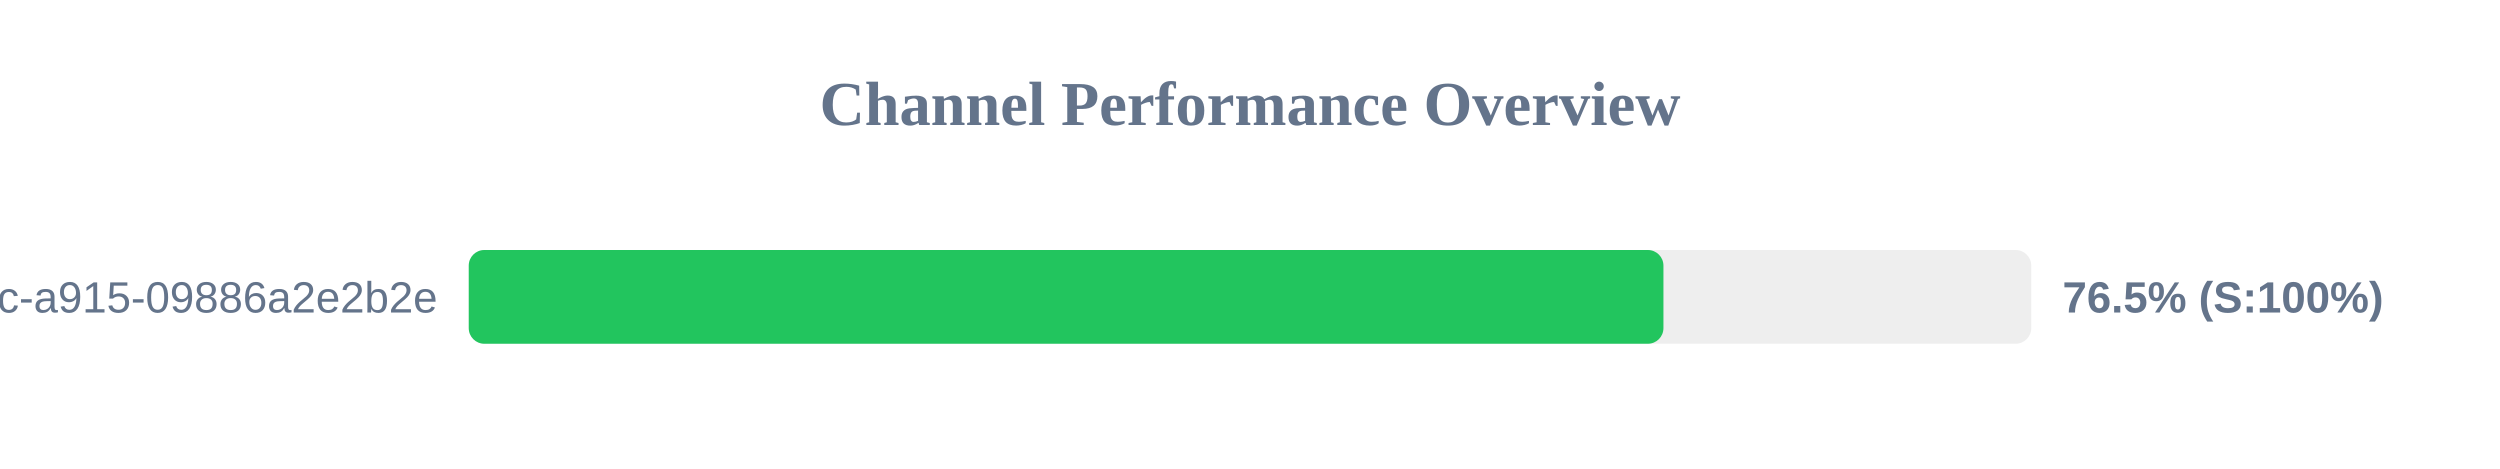
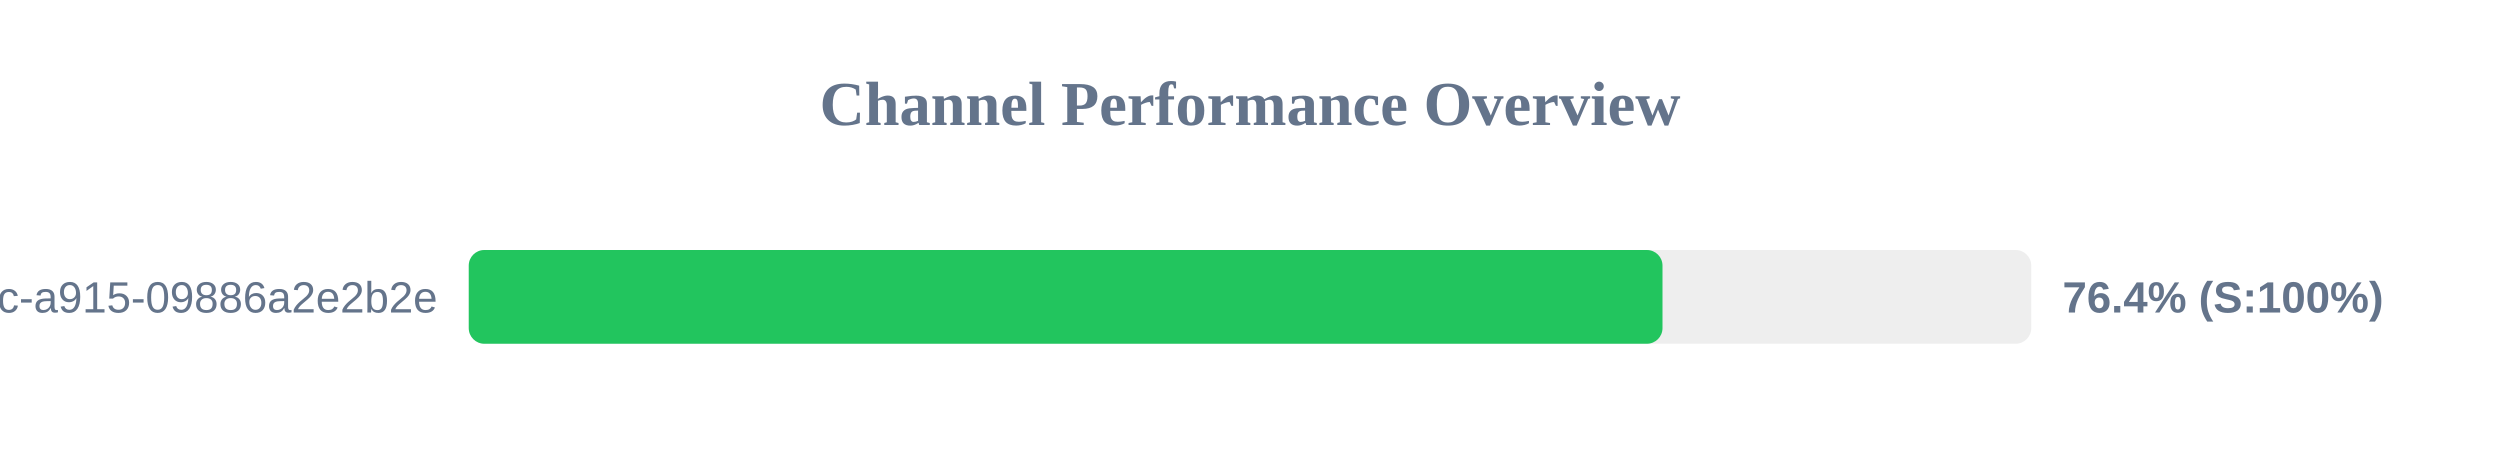
<svg xmlns="http://www.w3.org/2000/svg" width="800" height="150" version="1.1">
  <style>
        .row { font: 14px Arial; fill: #64748b; }
        .score { font: bold 14px Arial; fill: #64748b; }
    </style>
  <text x="400" y="40" text-anchor="middle" font-size="20px" font-weight="bold" fill="#64748b">Channel Performance Overview</text>
  <rect x="150" y="80" width="500" height="30" fill="#eee" rx="5" />
-   <rect x="150" y="80" width="382.3" height="30" fill="#22c55e" rx="5" />
+   <rect x="150" y="80" width="382.0" height="30" fill="#22c55e" rx="5" />
  <text x="140" y="100" text-anchor="end" class="row">?uuid=52816135-d3bc-46bc-a915-09886a2e2b2e</text>
-   <text x="660" y="100" text-anchor="start" class="score">76.5% (S:100%)</text>
+   <text x="660" y="100" text-anchor="start" class="score">76.4% (S:100%)</text>
</svg>
